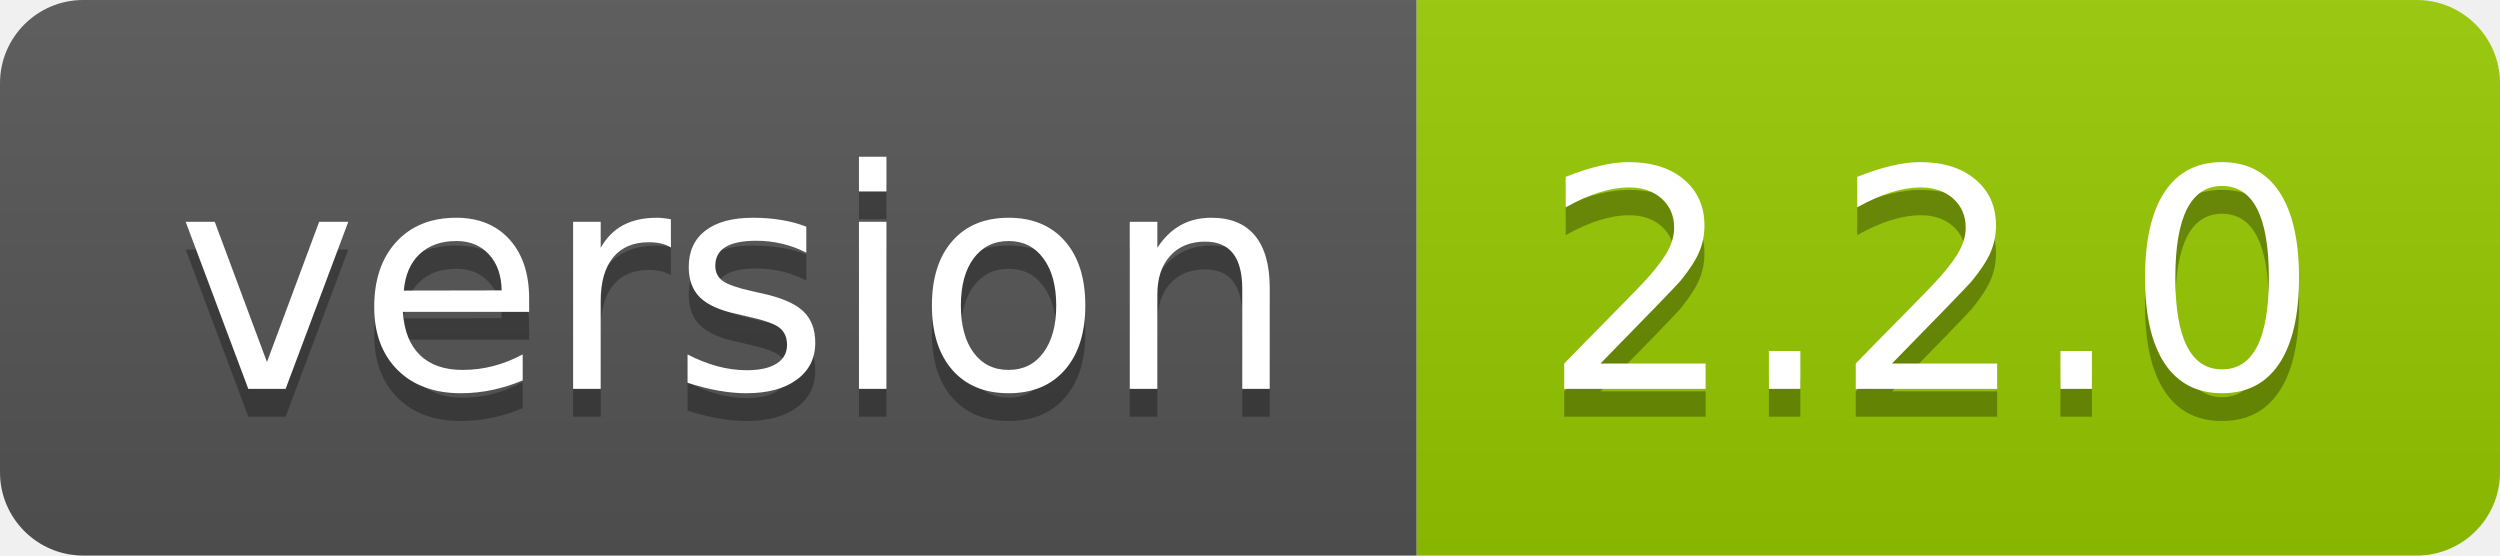
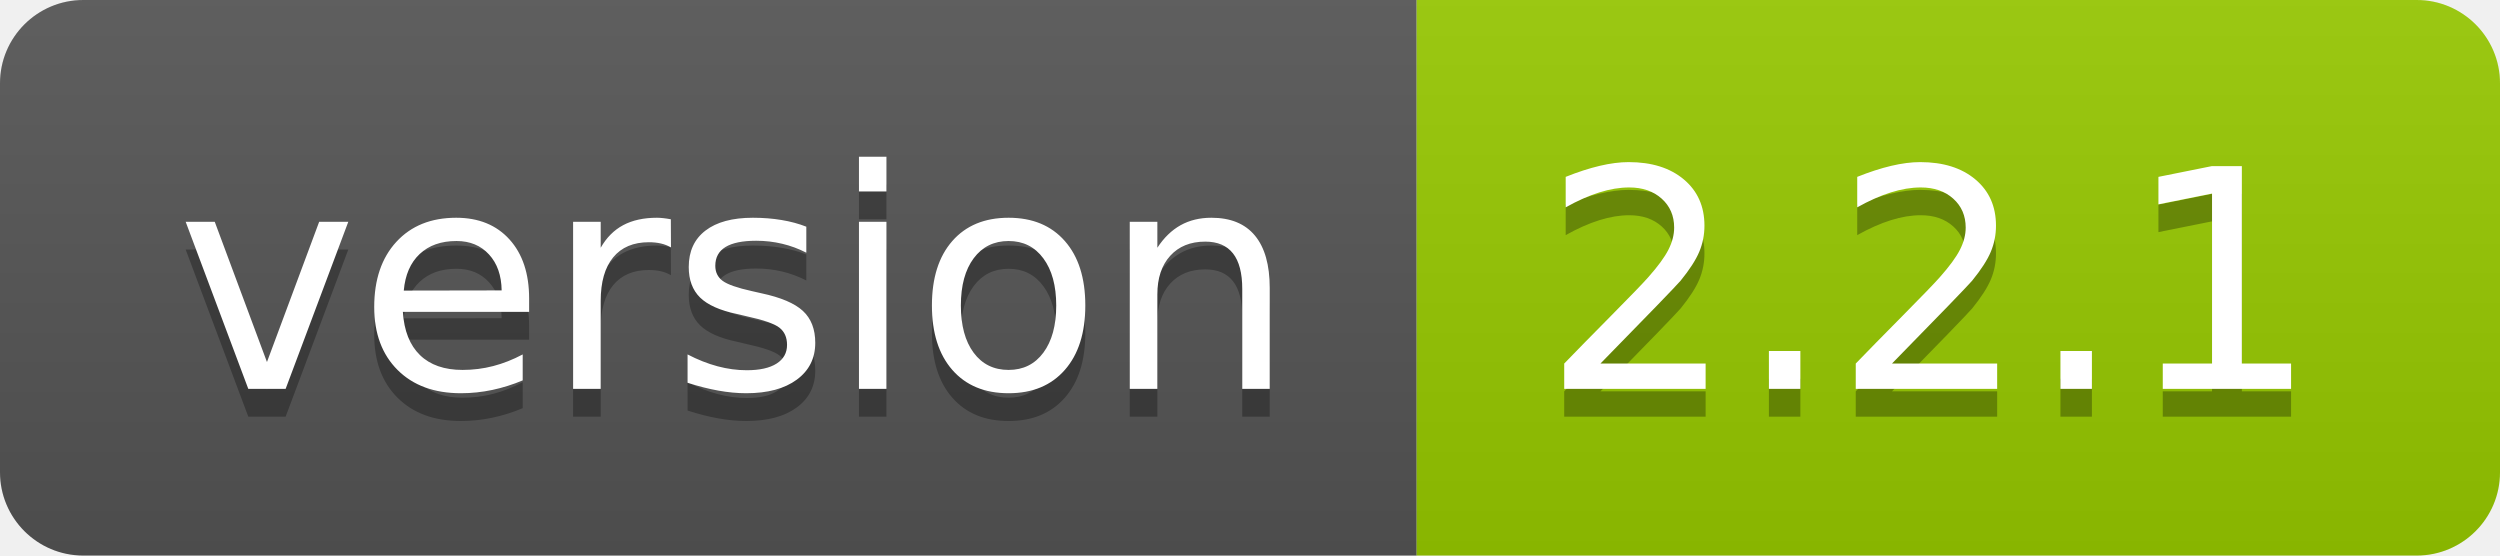
- <svg xmlns="http://www.w3.org/2000/svg" width="90" height="20" role="img" aria-label="version: 2.2.0">
+ <svg xmlns="http://www.w3.org/2000/svg" width="90" height="20" role="img" aria-label="version: 2.2.1">
  <linearGradient id="s" x2="0" y2="100%">
    <stop offset="0" stop-color="#bbb" stop-opacity=".1" />
    <stop offset="1" stop-opacity=".1" />
  </linearGradient>
  <clipPath id="r">
    <rect width="90" height="20" rx="3" fill="#fff" />
  </clipPath>
  <g clip-path="url(#r)">
    <rect width="51" height="20" fill="#555" />
    <rect x="51" width="39" height="20" fill="#97ca00" />
    <rect width="90" height="20" fill="url(#s)" />
  </g>
  <g fill="#fff" text-anchor="middle" font-family="Verdana,Geneva,DejaVu Sans,sans-serif" text-rendering="geometricPrecision" font-size="110">
    <text aria-hidden="true" x="265" y="150" fill="#010101" fill-opacity=".3" transform="scale(.1)" textLength="410">version</text>
    <text x="265" y="140" transform="scale(.1)" fill="#fff" textLength="410">version</text>
-     <text aria-hidden="true" x="695" y="150" fill="#010101" fill-opacity=".3" transform="scale(.1)" textLength="290">2.2.0</text>
-     <text x="695" y="140" transform="scale(.1)" fill="#fff" textLength="290">2.2.0</text>
+     <text aria-hidden="true" x="695" y="150" fill="#010101" fill-opacity=".3" transform="scale(.1)" textLength="290">2.2.1</text>
+     <text x="695" y="140" transform="scale(.1)" fill="#fff" textLength="290">2.2.1</text>
  </g>
</svg>
